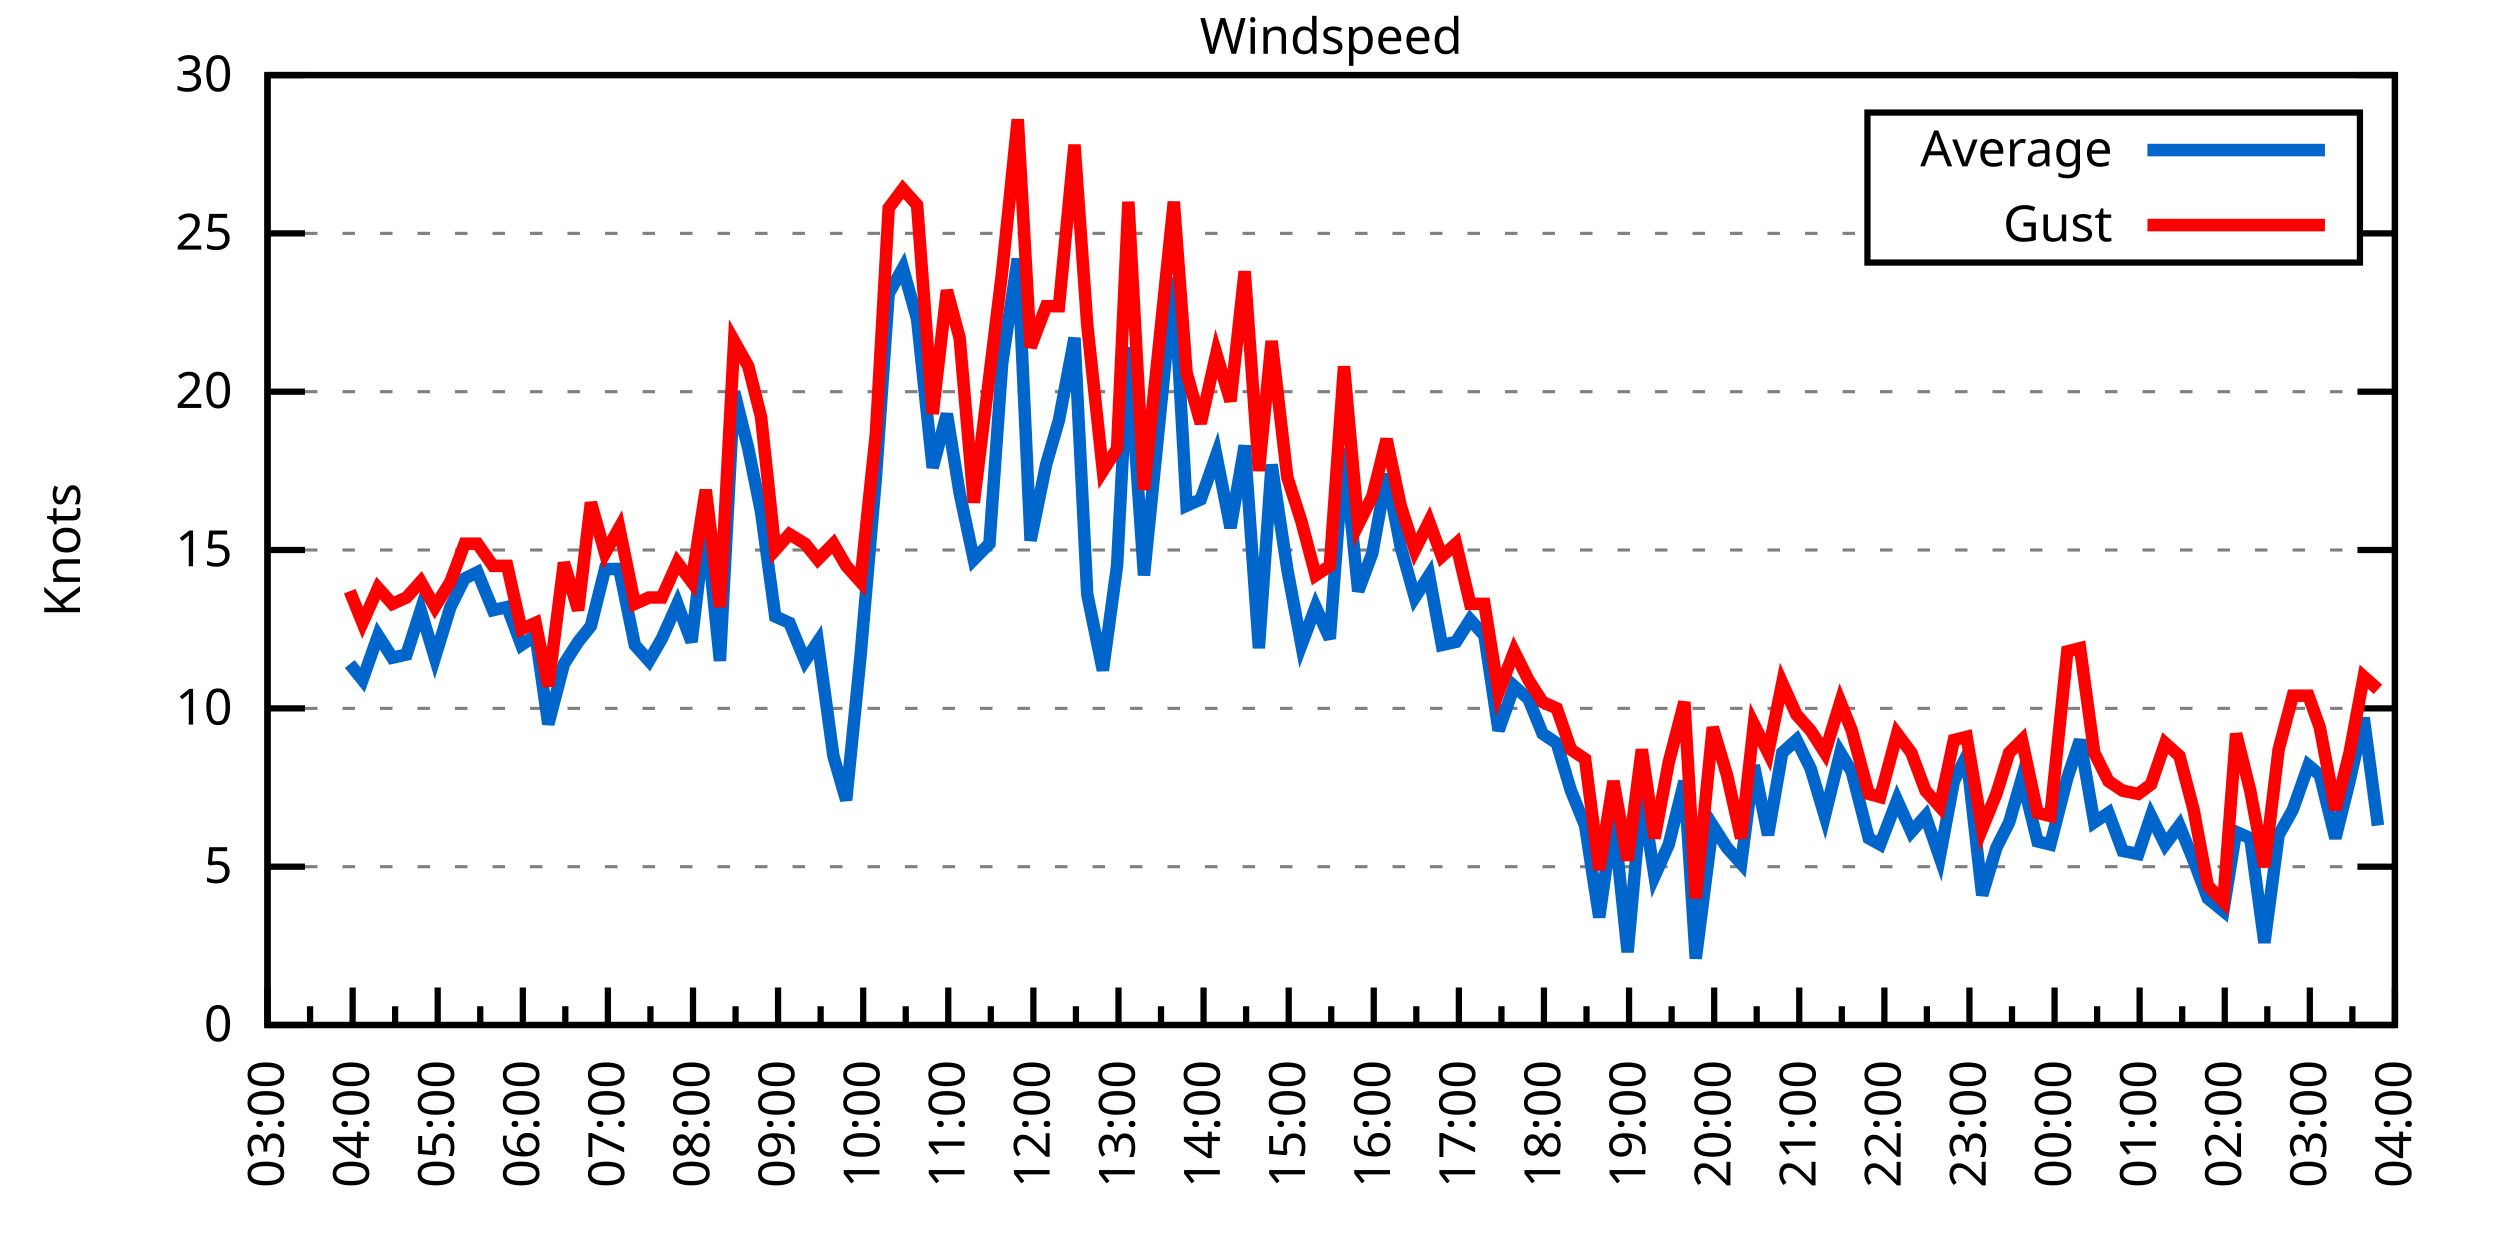
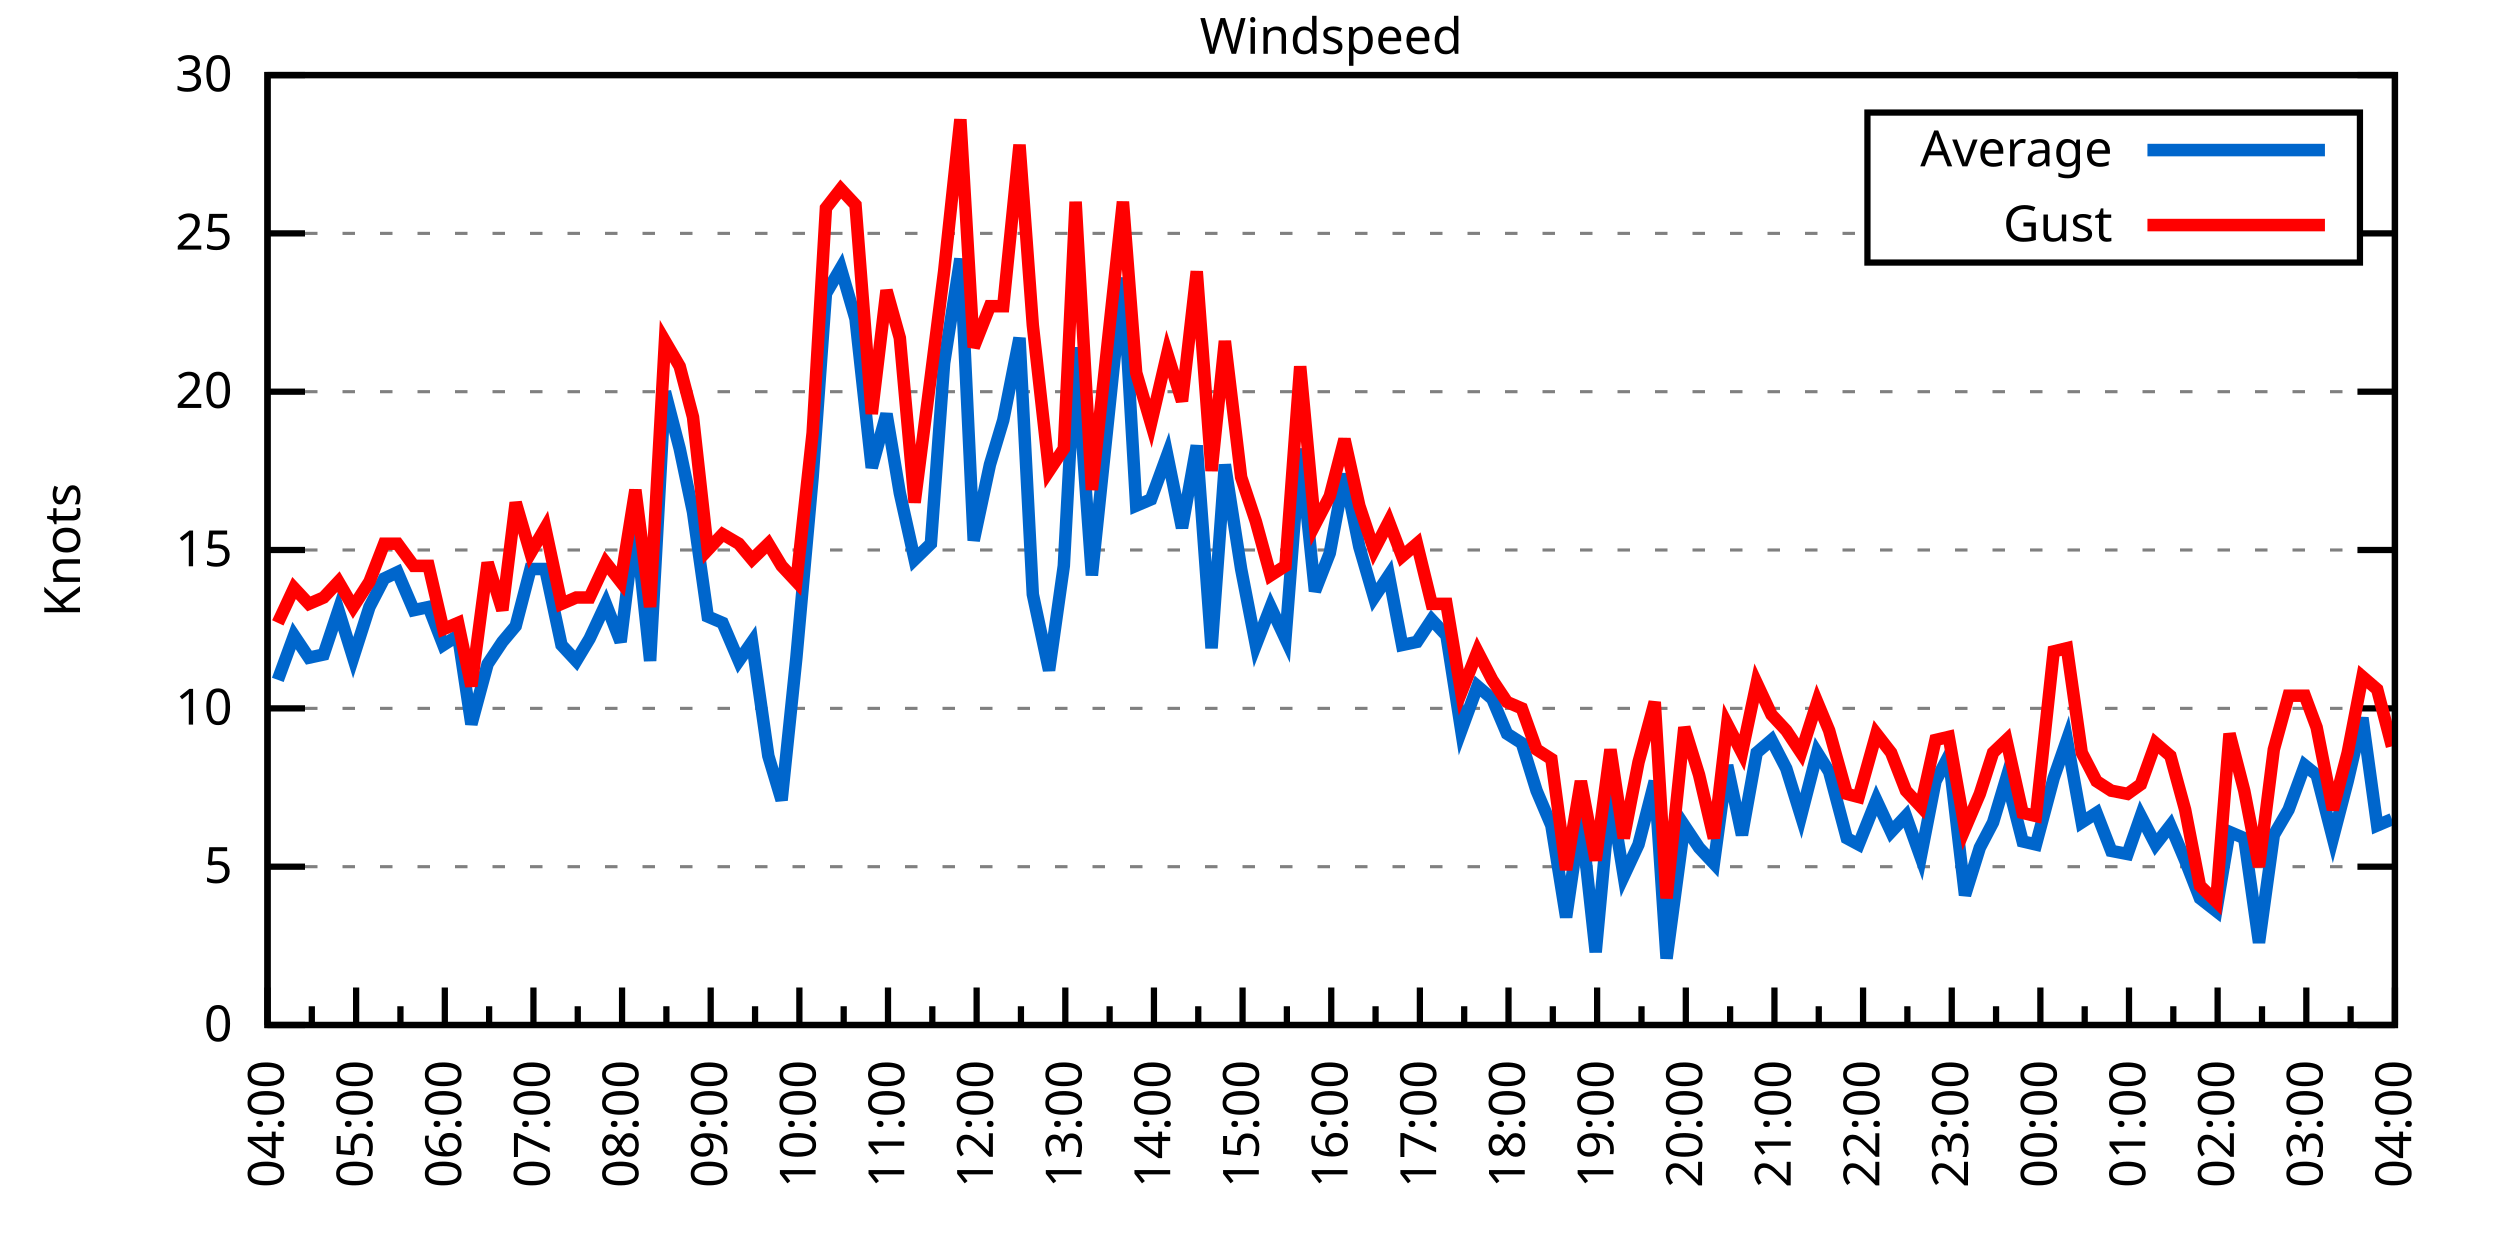
<svg xmlns="http://www.w3.org/2000/svg" xmlns:xlink="http://www.w3.org/1999/xlink" width="400" height="200" viewBox="0 0 400 200">
  <g id="gnuplot_canvas">
    <rect x="0" y="0" width="400" height="200" fill="none" />
    <defs>
      <circle id="gpDot" r="0.5" stroke-width="0.5" stroke="currentColor" />
      <path id="gpPt0" stroke-width="0.333" stroke="currentColor" d="M-1,0 h2 M0,-1 v2" />
      <path id="gpPt1" stroke-width="0.333" stroke="currentColor" d="M-1,-1 L1,1 M1,-1 L-1,1" />
      <path id="gpPt2" stroke-width="0.333" stroke="currentColor" d="M-1,0 L1,0 M0,-1 L0,1 M-1,-1 L1,1 M-1,1 L1,-1" />
      <rect id="gpPt3" stroke-width="0.333" stroke="currentColor" x="-1" y="-1" width="2" height="2" />
      <rect id="gpPt4" stroke-width="0.333" stroke="currentColor" fill="currentColor" x="-1" y="-1" width="2" height="2" />
      <circle id="gpPt5" stroke-width="0.333" stroke="currentColor" cx="0" cy="0" r="1" />
      <use xlink:href="#gpPt5" id="gpPt6" fill="currentColor" stroke="none" />
      <path id="gpPt7" stroke-width="0.333" stroke="currentColor" d="M0,-1.33 L-1.33,0.67 L1.33,0.67 z" />
      <use xlink:href="#gpPt7" id="gpPt8" fill="currentColor" stroke="none" />
      <use xlink:href="#gpPt7" id="gpPt9" stroke="currentColor" transform="rotate(180)" />
      <use xlink:href="#gpPt9" id="gpPt10" fill="currentColor" stroke="none" />
      <use xlink:href="#gpPt3" id="gpPt11" stroke="currentColor" transform="rotate(45)" />
      <use xlink:href="#gpPt11" id="gpPt12" fill="currentColor" stroke="none" />
      <path id="gpPt13" stroke-width="0.333" stroke="currentColor" d="M0,1.330 L1.265,0.411 L0.782,-1.067 L-0.782,-1.076 L-1.265,0.411 z" />
      <use xlink:href="#gpPt13" id="gpPt14" fill="currentColor" stroke="none" />
      <filter id="textbox" filterUnits="objectBoundingBox" x="0" y="0" height="1" width="1">
        <feFlood flood-color="white" flood-opacity="1" result="bgnd" />
        <feComposite in="SourceGraphic" in2="bgnd" operator="atop" />
      </filter>
      <filter id="greybox" filterUnits="objectBoundingBox" x="0" y="0" height="1" width="1">
        <feFlood flood-color="lightgrey" flood-opacity="1" result="grey" />
        <feComposite in="SourceGraphic" in2="grey" operator="atop" />
      </filter>
    </defs>
    <g fill="none" color="white" stroke="currentColor" stroke-width="1.00" stroke-linecap="butt" stroke-linejoin="miter">
</g>
    <g fill="none" color="black" stroke="currentColor" stroke-width="1.00" stroke-linecap="butt" stroke-linejoin="miter">
      <g stroke="none" shape-rendering="crispEdges">
        <polygon fill="rgb(255, 255, 255)" points="42.80,164.00 383.18,164.00 383.18,12.02 42.80,12.02 " />
      </g>
    </g>
    <g fill="none" color="black" stroke="currentColor" stroke-width="1.00" stroke-linecap="butt" stroke-linejoin="miter">
</g>
    <g fill="none" color="black" stroke="black" stroke-width="0.50" stroke-linecap="butt" stroke-linejoin="miter">
</g>
    <g fill="none" color="gray" stroke="currentColor" stroke-width="0.50" stroke-linecap="butt" stroke-linejoin="miter">
      <path stroke="gray" stroke-dasharray="2,4" class="gridline" d="M42.80,164.00 L383.19,164.00  " />
    </g>
    <g fill="none" color="gray" stroke="gray" stroke-width="1.00" stroke-linecap="butt" stroke-linejoin="miter">
</g>
    <g fill="none" color="black" stroke="currentColor" stroke-width="1.00" stroke-linecap="butt" stroke-linejoin="miter">
      <path stroke="black" d="M42.80,164.00 L48.80,164.00 M383.19,164.00 L377.19,164.00  " />
      <g transform="translate(37.20,166.60)" stroke="none" fill="black" font-family="Sans" font-size="8.00" text-anchor="end">
        <text>
          <tspan font-family="Sans"> 0</tspan>
        </text>
      </g>
    </g>
    <g fill="none" color="black" stroke="currentColor" stroke-width="1.00" stroke-linecap="butt" stroke-linejoin="miter">
</g>
    <g fill="none" color="black" stroke="black" stroke-width="0.50" stroke-linecap="butt" stroke-linejoin="miter">
</g>
    <g fill="none" color="gray" stroke="currentColor" stroke-width="0.50" stroke-linecap="butt" stroke-linejoin="miter">
      <path stroke="gray" stroke-dasharray="2,4" class="gridline" d="M42.80,138.67 L383.19,138.67  " />
    </g>
    <g fill="none" color="gray" stroke="gray" stroke-width="1.00" stroke-linecap="butt" stroke-linejoin="miter">
</g>
    <g fill="none" color="black" stroke="currentColor" stroke-width="1.00" stroke-linecap="butt" stroke-linejoin="miter">
      <path stroke="black" d="M42.80,138.67 L48.80,138.67 M383.19,138.67 L377.19,138.67  " />
      <g transform="translate(37.20,141.27)" stroke="none" fill="black" font-family="Sans" font-size="8.00" text-anchor="end">
        <text>
          <tspan font-family="Sans"> 5</tspan>
        </text>
      </g>
    </g>
    <g fill="none" color="black" stroke="currentColor" stroke-width="1.00" stroke-linecap="butt" stroke-linejoin="miter">
</g>
    <g fill="none" color="black" stroke="black" stroke-width="0.50" stroke-linecap="butt" stroke-linejoin="miter">
</g>
    <g fill="none" color="gray" stroke="currentColor" stroke-width="0.50" stroke-linecap="butt" stroke-linejoin="miter">
      <path stroke="gray" stroke-dasharray="2,4" class="gridline" d="M42.80,113.34 L383.19,113.34  " />
    </g>
    <g fill="none" color="gray" stroke="gray" stroke-width="1.00" stroke-linecap="butt" stroke-linejoin="miter">
</g>
    <g fill="none" color="black" stroke="currentColor" stroke-width="1.00" stroke-linecap="butt" stroke-linejoin="miter">
      <path stroke="black" d="M42.80,113.34 L48.80,113.34 M383.19,113.34 L377.19,113.34  " />
      <g transform="translate(37.20,115.94)" stroke="none" fill="black" font-family="Sans" font-size="8.00" text-anchor="end">
        <text>
          <tspan font-family="Sans"> 10</tspan>
        </text>
      </g>
    </g>
    <g fill="none" color="black" stroke="currentColor" stroke-width="1.00" stroke-linecap="butt" stroke-linejoin="miter">
</g>
    <g fill="none" color="black" stroke="black" stroke-width="0.50" stroke-linecap="butt" stroke-linejoin="miter">
</g>
    <g fill="none" color="gray" stroke="currentColor" stroke-width="0.50" stroke-linecap="butt" stroke-linejoin="miter">
      <path stroke="gray" stroke-dasharray="2,4" class="gridline" d="M42.80,88.00 L383.19,88.00  " />
    </g>
    <g fill="none" color="gray" stroke="gray" stroke-width="1.00" stroke-linecap="butt" stroke-linejoin="miter">
</g>
    <g fill="none" color="black" stroke="currentColor" stroke-width="1.00" stroke-linecap="butt" stroke-linejoin="miter">
      <path stroke="black" d="M42.80,88.00 L48.80,88.00 M383.19,88.00 L377.19,88.00  " />
      <g transform="translate(37.20,90.60)" stroke="none" fill="black" font-family="Sans" font-size="8.00" text-anchor="end">
        <text>
          <tspan font-family="Sans"> 15</tspan>
        </text>
      </g>
    </g>
    <g fill="none" color="black" stroke="currentColor" stroke-width="1.00" stroke-linecap="butt" stroke-linejoin="miter">
</g>
    <g fill="none" color="black" stroke="black" stroke-width="0.50" stroke-linecap="butt" stroke-linejoin="miter">
</g>
    <g fill="none" color="gray" stroke="currentColor" stroke-width="0.50" stroke-linecap="butt" stroke-linejoin="miter">
      <path stroke="gray" stroke-dasharray="2,4" class="gridline" d="M42.80,62.67 L383.19,62.67  " />
    </g>
    <g fill="none" color="gray" stroke="gray" stroke-width="1.00" stroke-linecap="butt" stroke-linejoin="miter">
</g>
    <g fill="none" color="black" stroke="currentColor" stroke-width="1.00" stroke-linecap="butt" stroke-linejoin="miter">
      <path stroke="black" d="M42.80,62.67 L48.80,62.67 M383.19,62.67 L377.19,62.67  " />
      <g transform="translate(37.20,65.27)" stroke="none" fill="black" font-family="Sans" font-size="8.00" text-anchor="end">
        <text>
          <tspan font-family="Sans"> 20</tspan>
        </text>
      </g>
    </g>
    <g fill="none" color="black" stroke="currentColor" stroke-width="1.00" stroke-linecap="butt" stroke-linejoin="miter">
</g>
    <g fill="none" color="black" stroke="black" stroke-width="0.50" stroke-linecap="butt" stroke-linejoin="miter">
</g>
    <g fill="none" color="gray" stroke="currentColor" stroke-width="0.50" stroke-linecap="butt" stroke-linejoin="miter">
      <path stroke="gray" stroke-dasharray="2,4" class="gridline" d="M42.80,37.34 L298.79,37.34 M377.59,37.34 L383.19,37.34  " />
    </g>
    <g fill="none" color="gray" stroke="gray" stroke-width="1.00" stroke-linecap="butt" stroke-linejoin="miter">
</g>
    <g fill="none" color="black" stroke="currentColor" stroke-width="1.00" stroke-linecap="butt" stroke-linejoin="miter">
      <path stroke="black" d="M42.80,37.34 L48.80,37.34 M383.19,37.34 L377.19,37.34  " />
      <g transform="translate(37.20,39.94)" stroke="none" fill="black" font-family="Sans" font-size="8.00" text-anchor="end">
        <text>
          <tspan font-family="Sans"> 25</tspan>
        </text>
      </g>
    </g>
    <g fill="none" color="black" stroke="currentColor" stroke-width="1.00" stroke-linecap="butt" stroke-linejoin="miter">
</g>
    <g fill="none" color="black" stroke="black" stroke-width="0.50" stroke-linecap="butt" stroke-linejoin="miter">
</g>
    <g fill="none" color="gray" stroke="currentColor" stroke-width="0.50" stroke-linecap="butt" stroke-linejoin="miter">
      <path stroke="gray" stroke-dasharray="2,4" class="gridline" d="M42.80,12.01 L383.19,12.01  " />
    </g>
    <g fill="none" color="gray" stroke="gray" stroke-width="1.00" stroke-linecap="butt" stroke-linejoin="miter">
</g>
    <g fill="none" color="black" stroke="currentColor" stroke-width="1.00" stroke-linecap="butt" stroke-linejoin="miter">
      <path stroke="black" d="M42.80,12.01 L48.80,12.01 M383.19,12.01 L377.19,12.01  " />
      <g transform="translate(37.20,14.61)" stroke="none" fill="black" font-family="Sans" font-size="8.00" text-anchor="end">
        <text>
          <tspan font-family="Sans"> 30</tspan>
        </text>
      </g>
    </g>
    <g fill="none" color="black" stroke="currentColor" stroke-width="1.00" stroke-linecap="butt" stroke-linejoin="miter">
      <path stroke="black" d="M42.80,164.00 L42.80,158.00  " />
      <g transform="translate(45.40,169.60) rotate(270)" stroke="none" fill="black" font-family="Sans" font-size="8.00" text-anchor="end">
        <text>
+           <tspan font-family="Sans">04:00</tspan>
+         </text>
+       </g>
+     </g>
+     <g fill="none" color="black" stroke="currentColor" stroke-width="1.00" stroke-linecap="butt" stroke-linejoin="miter">
+       <path stroke="black" d="M49.89,164.00 L49.89,161.00 M56.98,164.00 L56.98,158.00  " />
+       <g transform="translate(59.58,169.60) rotate(270)" stroke="none" fill="black" font-family="Sans" font-size="8.00" text-anchor="end">
+         <text>
+           <tspan font-family="Sans">05:00</tspan>
+         </text>
+       </g>
+     </g>
+     <g fill="none" color="black" stroke="currentColor" stroke-width="1.00" stroke-linecap="butt" stroke-linejoin="miter">
+       <path stroke="black" d="M64.07,164.00 L64.07,161.00 M71.17,164.00 L71.17,158.00  " />
+       <g transform="translate(73.77,169.60) rotate(270)" stroke="none" fill="black" font-family="Sans" font-size="8.00" text-anchor="end">
+         <text>
+           <tspan font-family="Sans">06:00</tspan>
+         </text>
+       </g>
+     </g>
+     <g fill="none" color="black" stroke="currentColor" stroke-width="1.00" stroke-linecap="butt" stroke-linejoin="miter">
+       <path stroke="black" d="M78.26,164.00 L78.26,161.00 M85.35,164.00 L85.35,158.00  " />
+       <g transform="translate(87.95,169.60) rotate(270)" stroke="none" fill="black" font-family="Sans" font-size="8.00" text-anchor="end">
+         <text>
+           <tspan font-family="Sans">07:00</tspan>
+         </text>
+       </g>
+     </g>
+     <g fill="none" color="black" stroke="currentColor" stroke-width="1.00" stroke-linecap="butt" stroke-linejoin="miter">
+       <path stroke="black" d="M92.44,164.00 L92.44,161.00 M99.53,164.00 L99.53,158.00  " />
+       <g transform="translate(102.13,169.60) rotate(270)" stroke="none" fill="black" font-family="Sans" font-size="8.00" text-anchor="end">
+         <text>
+           <tspan font-family="Sans">08:00</tspan>
+         </text>
+       </g>
+     </g>
+     <g fill="none" color="black" stroke="currentColor" stroke-width="1.00" stroke-linecap="butt" stroke-linejoin="miter">
+       <path stroke="black" d="M106.62,164.00 L106.62,161.00 M113.71,164.00 L113.71,158.00  " />
+       <g transform="translate(116.31,169.60) rotate(270)" stroke="none" fill="black" font-family="Sans" font-size="8.00" text-anchor="end">
+         <text>
+           <tspan font-family="Sans">09:00</tspan>
+         </text>
+       </g>
+     </g>
+     <g fill="none" color="black" stroke="currentColor" stroke-width="1.00" stroke-linecap="butt" stroke-linejoin="miter">
+       <path stroke="black" d="M120.81,164.00 L120.81,161.00 M127.90,164.00 L127.90,158.00  " />
+       <g transform="translate(130.50,169.60) rotate(270)" stroke="none" fill="black" font-family="Sans" font-size="8.00" text-anchor="end">
+         <text>
+           <tspan font-family="Sans">10:00</tspan>
+         </text>
+       </g>
+     </g>
+     <g fill="none" color="black" stroke="currentColor" stroke-width="1.00" stroke-linecap="butt" stroke-linejoin="miter">
+       <path stroke="black" d="M134.99,164.00 L134.99,161.00 M142.08,164.00 L142.08,158.00  " />
+       <g transform="translate(144.68,169.60) rotate(270)" stroke="none" fill="black" font-family="Sans" font-size="8.00" text-anchor="end">
+         <text>
+           <tspan font-family="Sans">11:00</tspan>
+         </text>
+       </g>
+     </g>
+     <g fill="none" color="black" stroke="currentColor" stroke-width="1.00" stroke-linecap="butt" stroke-linejoin="miter">
+       <path stroke="black" d="M149.17,164.00 L149.17,161.00 M156.26,164.00 L156.26,158.00  " />
+       <g transform="translate(158.86,169.60) rotate(270)" stroke="none" fill="black" font-family="Sans" font-size="8.00" text-anchor="end">
+         <text>
+           <tspan font-family="Sans">12:00</tspan>
+         </text>
+       </g>
+     </g>
+     <g fill="none" color="black" stroke="currentColor" stroke-width="1.00" stroke-linecap="butt" stroke-linejoin="miter">
+       <path stroke="black" d="M163.35,164.00 L163.35,161.00 M170.45,164.00 L170.45,158.00  " />
+       <g transform="translate(173.05,169.60) rotate(270)" stroke="none" fill="black" font-family="Sans" font-size="8.00" text-anchor="end">
+         <text>
+           <tspan font-family="Sans">13:00</tspan>
+         </text>
+       </g>
+     </g>
+     <g fill="none" color="black" stroke="currentColor" stroke-width="1.00" stroke-linecap="butt" stroke-linejoin="miter">
+       <path stroke="black" d="M177.54,164.00 L177.54,161.00 M184.63,164.00 L184.63,158.00  " />
+       <g transform="translate(187.23,169.60) rotate(270)" stroke="none" fill="black" font-family="Sans" font-size="8.00" text-anchor="end">
+         <text>
+           <tspan font-family="Sans">14:00</tspan>
+         </text>
+       </g>
+     </g>
+     <g fill="none" color="black" stroke="currentColor" stroke-width="1.00" stroke-linecap="butt" stroke-linejoin="miter">
+       <path stroke="black" d="M191.72,164.00 L191.72,161.00 M198.81,164.00 L198.81,158.00  " />
+       <g transform="translate(201.41,169.60) rotate(270)" stroke="none" fill="black" font-family="Sans" font-size="8.00" text-anchor="end">
+         <text>
+           <tspan font-family="Sans">15:00</tspan>
+         </text>
+       </g>
+     </g>
+     <g fill="none" color="black" stroke="currentColor" stroke-width="1.00" stroke-linecap="butt" stroke-linejoin="miter">
+       <path stroke="black" d="M205.90,164.00 L205.90,161.00 M213.00,164.00 L213.00,158.00  " />
+       <g transform="translate(215.60,169.60) rotate(270)" stroke="none" fill="black" font-family="Sans" font-size="8.00" text-anchor="end">
+         <text>
+           <tspan font-family="Sans">16:00</tspan>
+         </text>
+       </g>
+     </g>
+     <g fill="none" color="black" stroke="currentColor" stroke-width="1.00" stroke-linecap="butt" stroke-linejoin="miter">
+       <path stroke="black" d="M220.09,164.00 L220.09,161.00 M227.18,164.00 L227.18,158.00  " />
+       <g transform="translate(229.78,169.60) rotate(270)" stroke="none" fill="black" font-family="Sans" font-size="8.00" text-anchor="end">
+         <text>
+           <tspan font-family="Sans">17:00</tspan>
+         </text>
+       </g>
+     </g>
+     <g fill="none" color="black" stroke="currentColor" stroke-width="1.00" stroke-linecap="butt" stroke-linejoin="miter">
+       <path stroke="black" d="M234.27,164.00 L234.27,161.00 M241.36,164.00 L241.36,158.00  " />
+       <g transform="translate(243.96,169.60) rotate(270)" stroke="none" fill="black" font-family="Sans" font-size="8.00" text-anchor="end">
+         <text>
+           <tspan font-family="Sans">18:00</tspan>
+         </text>
+       </g>
+     </g>
+     <g fill="none" color="black" stroke="currentColor" stroke-width="1.00" stroke-linecap="butt" stroke-linejoin="miter">
+       <path stroke="black" d="M248.45,164.00 L248.45,161.00 M255.54,164.00 L255.54,158.00  " />
+       <g transform="translate(258.14,169.60) rotate(270)" stroke="none" fill="black" font-family="Sans" font-size="8.00" text-anchor="end">
+         <text>
+           <tspan font-family="Sans">19:00</tspan>
+         </text>
+       </g>
+     </g>
+     <g fill="none" color="black" stroke="currentColor" stroke-width="1.00" stroke-linecap="butt" stroke-linejoin="miter">
+       <path stroke="black" d="M262.64,164.00 L262.64,161.00 M269.73,164.00 L269.73,158.00  " />
+       <g transform="translate(272.33,169.60) rotate(270)" stroke="none" fill="black" font-family="Sans" font-size="8.00" text-anchor="end">
+         <text>
+           <tspan font-family="Sans">20:00</tspan>
+         </text>
+       </g>
+     </g>
+     <g fill="none" color="black" stroke="currentColor" stroke-width="1.00" stroke-linecap="butt" stroke-linejoin="miter">
+       <path stroke="black" d="M276.82,164.00 L276.82,161.00 M283.91,164.00 L283.91,158.00  " />
+       <g transform="translate(286.51,169.60) rotate(270)" stroke="none" fill="black" font-family="Sans" font-size="8.00" text-anchor="end">
+         <text>
+           <tspan font-family="Sans">21:00</tspan>
+         </text>
+       </g>
+     </g>
+     <g fill="none" color="black" stroke="currentColor" stroke-width="1.00" stroke-linecap="butt" stroke-linejoin="miter">
+       <path stroke="black" d="M291.00,164.00 L291.00,161.00 M298.09,164.00 L298.09,158.00  " />
+       <g transform="translate(300.69,169.60) rotate(270)" stroke="none" fill="black" font-family="Sans" font-size="8.00" text-anchor="end">
+         <text>
+           <tspan font-family="Sans">22:00</tspan>
+         </text>
+       </g>
+     </g>
+     <g fill="none" color="black" stroke="currentColor" stroke-width="1.00" stroke-linecap="butt" stroke-linejoin="miter">
+       <path stroke="black" d="M305.18,164.00 L305.18,161.00 M312.28,164.00 L312.28,158.00  " />
+       <g transform="translate(314.88,169.60) rotate(270)" stroke="none" fill="black" font-family="Sans" font-size="8.00" text-anchor="end">
+         <text>
+           <tspan font-family="Sans">23:00</tspan>
+         </text>
+       </g>
+     </g>
+     <g fill="none" color="black" stroke="currentColor" stroke-width="1.00" stroke-linecap="butt" stroke-linejoin="miter">
+       <path stroke="black" d="M319.37,164.00 L319.37,161.00 M326.46,164.00 L326.46,158.00  " />
+       <g transform="translate(329.06,169.60) rotate(270)" stroke="none" fill="black" font-family="Sans" font-size="8.00" text-anchor="end">
+         <text>
+           <tspan font-family="Sans">00:00</tspan>
+         </text>
+       </g>
+     </g>
+     <g fill="none" color="black" stroke="currentColor" stroke-width="1.00" stroke-linecap="butt" stroke-linejoin="miter">
+       <path stroke="black" d="M333.55,164.00 L333.55,161.00 M340.64,164.00 L340.64,158.00  " />
+       <g transform="translate(343.24,169.60) rotate(270)" stroke="none" fill="black" font-family="Sans" font-size="8.00" text-anchor="end">
+         <text>
+           <tspan font-family="Sans">01:00</tspan>
+         </text>
+       </g>
+     </g>
+     <g fill="none" color="black" stroke="currentColor" stroke-width="1.00" stroke-linecap="butt" stroke-linejoin="miter">
+       <path stroke="black" d="M347.73,164.00 L347.73,161.00 M354.82,164.00 L354.82,158.00  " />
+       <g transform="translate(357.42,169.60) rotate(270)" stroke="none" fill="black" font-family="Sans" font-size="8.00" text-anchor="end">
+         <text>
+           <tspan font-family="Sans">02:00</tspan>
+         </text>
+       </g>
+     </g>
+     <g fill="none" color="black" stroke="currentColor" stroke-width="1.00" stroke-linecap="butt" stroke-linejoin="miter">
+       <path stroke="black" d="M361.92,164.00 L361.92,161.00 M369.01,164.00 L369.01,158.00  " />
+       <g transform="translate(371.61,169.60) rotate(270)" stroke="none" fill="black" font-family="Sans" font-size="8.00" text-anchor="end">
+         <text>
          <tspan font-family="Sans">03:00</tspan>
        </text>
      </g>
    </g>
    <g fill="none" color="black" stroke="currentColor" stroke-width="1.00" stroke-linecap="butt" stroke-linejoin="miter">
-       <path stroke="black" d="M49.61,164.00 L49.61,161.00 M56.42,164.00 L56.42,158.00  " />
-       <g transform="translate(59.02,169.60) rotate(270)" stroke="none" fill="black" font-family="Sans" font-size="8.00" text-anchor="end">
-         <text>
-           <tspan font-family="Sans">04:00</tspan>
-         </text>
-       </g>
-     </g>
-     <g fill="none" color="black" stroke="currentColor" stroke-width="1.00" stroke-linecap="butt" stroke-linejoin="miter">
-       <path stroke="black" d="M63.22,164.00 L63.22,161.00 M70.03,164.00 L70.03,158.00  " />
-       <g transform="translate(72.63,169.60) rotate(270)" stroke="none" fill="black" font-family="Sans" font-size="8.00" text-anchor="end">
-         <text>
-           <tspan font-family="Sans">05:00</tspan>
-         </text>
-       </g>
-     </g>
-     <g fill="none" color="black" stroke="currentColor" stroke-width="1.00" stroke-linecap="butt" stroke-linejoin="miter">
-       <path stroke="black" d="M76.84,164.00 L76.84,161.00 M83.65,164.00 L83.65,158.00  " />
-       <g transform="translate(86.25,169.60) rotate(270)" stroke="none" fill="black" font-family="Sans" font-size="8.00" text-anchor="end">
-         <text>
-           <tspan font-family="Sans">06:00</tspan>
-         </text>
-       </g>
-     </g>
-     <g fill="none" color="black" stroke="currentColor" stroke-width="1.00" stroke-linecap="butt" stroke-linejoin="miter">
-       <path stroke="black" d="M90.45,164.00 L90.45,161.00 M97.26,164.00 L97.26,158.00  " />
-       <g transform="translate(99.86,169.60) rotate(270)" stroke="none" fill="black" font-family="Sans" font-size="8.00" text-anchor="end">
-         <text>
-           <tspan font-family="Sans">07:00</tspan>
-         </text>
-       </g>
-     </g>
-     <g fill="none" color="black" stroke="currentColor" stroke-width="1.00" stroke-linecap="butt" stroke-linejoin="miter">
-       <path stroke="black" d="M104.07,164.00 L104.07,161.00 M110.88,164.00 L110.88,158.00  " />
-       <g transform="translate(113.48,169.60) rotate(270)" stroke="none" fill="black" font-family="Sans" font-size="8.00" text-anchor="end">
-         <text>
-           <tspan font-family="Sans">08:00</tspan>
-         </text>
-       </g>
-     </g>
-     <g fill="none" color="black" stroke="currentColor" stroke-width="1.00" stroke-linecap="butt" stroke-linejoin="miter">
-       <path stroke="black" d="M117.69,164.00 L117.69,161.00 M124.49,164.00 L124.49,158.00  " />
-       <g transform="translate(127.09,169.60) rotate(270)" stroke="none" fill="black" font-family="Sans" font-size="8.00" text-anchor="end">
-         <text>
-           <tspan font-family="Sans">09:00</tspan>
-         </text>
-       </g>
-     </g>
-     <g fill="none" color="black" stroke="currentColor" stroke-width="1.00" stroke-linecap="butt" stroke-linejoin="miter">
-       <path stroke="black" d="M131.30,164.00 L131.30,161.00 M138.11,164.00 L138.11,158.00  " />
-       <g transform="translate(140.71,169.60) rotate(270)" stroke="none" fill="black" font-family="Sans" font-size="8.00" text-anchor="end">
-         <text>
-           <tspan font-family="Sans">10:00</tspan>
-         </text>
-       </g>
-     </g>
-     <g fill="none" color="black" stroke="currentColor" stroke-width="1.00" stroke-linecap="butt" stroke-linejoin="miter">
-       <path stroke="black" d="M144.92,164.00 L144.92,161.00 M151.72,164.00 L151.72,158.00  " />
-       <g transform="translate(154.32,169.60) rotate(270)" stroke="none" fill="black" font-family="Sans" font-size="8.00" text-anchor="end">
-         <text>
-           <tspan font-family="Sans">11:00</tspan>
-         </text>
-       </g>
-     </g>
-     <g fill="none" color="black" stroke="currentColor" stroke-width="1.00" stroke-linecap="butt" stroke-linejoin="miter">
-       <path stroke="black" d="M158.53,164.00 L158.53,161.00 M165.34,164.00 L165.34,158.00  " />
-       <g transform="translate(167.94,169.60) rotate(270)" stroke="none" fill="black" font-family="Sans" font-size="8.00" text-anchor="end">
-         <text>
-           <tspan font-family="Sans">12:00</tspan>
-         </text>
-       </g>
-     </g>
-     <g fill="none" color="black" stroke="currentColor" stroke-width="1.00" stroke-linecap="butt" stroke-linejoin="miter">
-       <path stroke="black" d="M172.15,164.00 L172.15,161.00 M178.96,164.00 L178.96,158.00  " />
-       <g transform="translate(181.56,169.60) rotate(270)" stroke="none" fill="black" font-family="Sans" font-size="8.00" text-anchor="end">
-         <text>
-           <tspan font-family="Sans">13:00</tspan>
-         </text>
-       </g>
-     </g>
-     <g fill="none" color="black" stroke="currentColor" stroke-width="1.00" stroke-linecap="butt" stroke-linejoin="miter">
-       <path stroke="black" d="M185.76,164.00 L185.76,161.00 M192.57,164.00 L192.57,158.00  " />
-       <g transform="translate(195.17,169.60) rotate(270)" stroke="none" fill="black" font-family="Sans" font-size="8.00" text-anchor="end">
-         <text>
-           <tspan font-family="Sans">14:00</tspan>
-         </text>
-       </g>
-     </g>
-     <g fill="none" color="black" stroke="currentColor" stroke-width="1.00" stroke-linecap="butt" stroke-linejoin="miter">
-       <path stroke="black" d="M199.38,164.00 L199.38,161.00 M206.19,164.00 L206.19,158.00  " />
-       <g transform="translate(208.79,169.60) rotate(270)" stroke="none" fill="black" font-family="Sans" font-size="8.00" text-anchor="end">
-         <text>
-           <tspan font-family="Sans">15:00</tspan>
-         </text>
-       </g>
-     </g>
-     <g fill="none" color="black" stroke="currentColor" stroke-width="1.00" stroke-linecap="butt" stroke-linejoin="miter">
-       <path stroke="black" d="M213.00,164.00 L213.00,161.00 M219.80,164.00 L219.80,158.00  " />
-       <g transform="translate(222.40,169.60) rotate(270)" stroke="none" fill="black" font-family="Sans" font-size="8.00" text-anchor="end">
-         <text>
-           <tspan font-family="Sans">16:00</tspan>
-         </text>
-       </g>
-     </g>
-     <g fill="none" color="black" stroke="currentColor" stroke-width="1.00" stroke-linecap="butt" stroke-linejoin="miter">
-       <path stroke="black" d="M226.61,164.00 L226.61,161.00 M233.42,164.00 L233.42,158.00  " />
-       <g transform="translate(236.02,169.60) rotate(270)" stroke="none" fill="black" font-family="Sans" font-size="8.00" text-anchor="end">
-         <text>
-           <tspan font-family="Sans">17:00</tspan>
-         </text>
-       </g>
-     </g>
-     <g fill="none" color="black" stroke="currentColor" stroke-width="1.00" stroke-linecap="butt" stroke-linejoin="miter">
-       <path stroke="black" d="M240.23,164.00 L240.23,161.00 M247.03,164.00 L247.03,158.00  " />
-       <g transform="translate(249.63,169.60) rotate(270)" stroke="none" fill="black" font-family="Sans" font-size="8.00" text-anchor="end">
-         <text>
-           <tspan font-family="Sans">18:00</tspan>
-         </text>
-       </g>
-     </g>
-     <g fill="none" color="black" stroke="currentColor" stroke-width="1.00" stroke-linecap="butt" stroke-linejoin="miter">
-       <path stroke="black" d="M253.84,164.00 L253.84,161.00 M260.65,164.00 L260.65,158.00  " />
-       <g transform="translate(263.25,169.60) rotate(270)" stroke="none" fill="black" font-family="Sans" font-size="8.00" text-anchor="end">
-         <text>
-           <tspan font-family="Sans">19:00</tspan>
-         </text>
-       </g>
-     </g>
-     <g fill="none" color="black" stroke="currentColor" stroke-width="1.00" stroke-linecap="butt" stroke-linejoin="miter">
-       <path stroke="black" d="M267.46,164.00 L267.46,161.00 M274.27,164.00 L274.27,158.00  " />
-       <g transform="translate(276.87,169.60) rotate(270)" stroke="none" fill="black" font-family="Sans" font-size="8.00" text-anchor="end">
-         <text>
-           <tspan font-family="Sans">20:00</tspan>
-         </text>
-       </g>
-     </g>
-     <g fill="none" color="black" stroke="currentColor" stroke-width="1.00" stroke-linecap="butt" stroke-linejoin="miter">
-       <path stroke="black" d="M281.07,164.00 L281.07,161.00 M287.88,164.00 L287.88,158.00  " />
-       <g transform="translate(290.48,169.60) rotate(270)" stroke="none" fill="black" font-family="Sans" font-size="8.00" text-anchor="end">
-         <text>
-           <tspan font-family="Sans">21:00</tspan>
-         </text>
-       </g>
-     </g>
-     <g fill="none" color="black" stroke="currentColor" stroke-width="1.00" stroke-linecap="butt" stroke-linejoin="miter">
-       <path stroke="black" d="M294.69,164.00 L294.69,161.00 M301.50,164.00 L301.50,158.00  " />
-       <g transform="translate(304.10,169.60) rotate(270)" stroke="none" fill="black" font-family="Sans" font-size="8.00" text-anchor="end">
-         <text>
-           <tspan font-family="Sans">22:00</tspan>
-         </text>
-       </g>
-     </g>
-     <g fill="none" color="black" stroke="currentColor" stroke-width="1.00" stroke-linecap="butt" stroke-linejoin="miter">
-       <path stroke="black" d="M308.30,164.00 L308.30,161.00 M315.11,164.00 L315.11,158.00  " />
-       <g transform="translate(317.71,169.60) rotate(270)" stroke="none" fill="black" font-family="Sans" font-size="8.00" text-anchor="end">
-         <text>
-           <tspan font-family="Sans">23:00</tspan>
-         </text>
-       </g>
-     </g>
-     <g fill="none" color="black" stroke="currentColor" stroke-width="1.00" stroke-linecap="butt" stroke-linejoin="miter">
-       <path stroke="black" d="M321.92,164.00 L321.92,161.00 M328.73,164.00 L328.73,158.00  " />
-       <g transform="translate(331.33,169.60) rotate(270)" stroke="none" fill="black" font-family="Sans" font-size="8.00" text-anchor="end">
-         <text>
-           <tspan font-family="Sans">00:00</tspan>
-         </text>
-       </g>
-     </g>
-     <g fill="none" color="black" stroke="currentColor" stroke-width="1.00" stroke-linecap="butt" stroke-linejoin="miter">
-       <path stroke="black" d="M335.54,164.00 L335.54,161.00 M342.34,164.00 L342.34,158.00  " />
-       <g transform="translate(344.94,169.60) rotate(270)" stroke="none" fill="black" font-family="Sans" font-size="8.00" text-anchor="end">
-         <text>
-           <tspan font-family="Sans">01:00</tspan>
-         </text>
-       </g>
-     </g>
-     <g fill="none" color="black" stroke="currentColor" stroke-width="1.00" stroke-linecap="butt" stroke-linejoin="miter">
-       <path stroke="black" d="M349.15,164.00 L349.15,161.00 M355.96,164.00 L355.96,158.00  " />
-       <g transform="translate(358.56,169.60) rotate(270)" stroke="none" fill="black" font-family="Sans" font-size="8.00" text-anchor="end">
-         <text>
-           <tspan font-family="Sans">02:00</tspan>
-         </text>
-       </g>
-     </g>
-     <g fill="none" color="black" stroke="currentColor" stroke-width="1.00" stroke-linecap="butt" stroke-linejoin="miter">
-       <path stroke="black" d="M362.77,164.00 L362.77,161.00 M369.57,164.00 L369.57,158.00  " />
-       <g transform="translate(372.17,169.60) rotate(270)" stroke="none" fill="black" font-family="Sans" font-size="8.00" text-anchor="end">
-         <text>
-           <tspan font-family="Sans">03:00</tspan>
-         </text>
-       </g>
-     </g>
-     <g fill="none" color="black" stroke="currentColor" stroke-width="1.00" stroke-linecap="butt" stroke-linejoin="miter">
-       <path stroke="black" d="M376.38,164.00 L376.38,161.00 M383.19,164.00 L383.19,158.00  " />
+       <path stroke="black" d="M376.10,164.00 L376.10,161.00 M383.19,164.00 L383.19,158.00  " />
      <g transform="translate(385.79,169.60) rotate(270)" stroke="none" fill="black" font-family="Sans" font-size="8.00" text-anchor="end">
        <text>
          <tspan font-family="Sans">04:00</tspan>
        </text>
      </g>
    </g>
    <g fill="none" color="black" stroke="currentColor" stroke-width="1.00" stroke-linecap="butt" stroke-linejoin="miter">
</g>
    <g fill="none" color="black" stroke="currentColor" stroke-width="1.00" stroke-linecap="butt" stroke-linejoin="miter">
      <path stroke="black" d="M42.80,12.01 L42.80,164.00 L383.19,164.00 L383.19,12.01 L42.80,12.01 Z  " />
    </g>
    <g fill="none" color="black" stroke="currentColor" stroke-width="1.00" stroke-linecap="butt" stroke-linejoin="miter">
      <g transform="translate(12.80,88.01) rotate(270)" stroke="none" fill="black" font-family="Sans" font-size="8.00" text-anchor="middle">
        <text>
          <tspan font-family="Sans">Knots</tspan>
        </text>
      </g>
    </g>
    <g fill="none" color="black" stroke="currentColor" stroke-width="1.00" stroke-linecap="butt" stroke-linejoin="miter">
</g>
    <g fill="none" color="black" stroke="currentColor" stroke-width="1.00" stroke-linecap="butt" stroke-linejoin="miter">
      <path stroke="black" d="M298.79,42.01 L298.79,18.01 L377.59,18.01 L377.59,42.01 L298.79,42.01 Z  " />
    </g>
    <g id="Windspeed_plot_1">
      <g fill="none" color="white" stroke="black" stroke-width="2.00" stroke-linecap="butt" stroke-linejoin="miter">
</g>
      <g fill="none" color="black" stroke="currentColor" stroke-width="2.00" stroke-linecap="butt" stroke-linejoin="miter">
        <g transform="translate(337.99,26.61)" stroke="none" fill="black" font-family="Sans" font-size="8.00" text-anchor="end">
          <text>
            <tspan font-family="Sans">Average</tspan>
          </text>
        </g>
      </g>
      <g fill="none" color="black" stroke="currentColor" stroke-width="2.00" stroke-linecap="butt" stroke-linejoin="miter">
-         <path stroke="rgb(  0, 102, 204)" d="M343.59,24.01 L371.99,24.01 M55.96,106.24 L58.00,108.78 L60.50,101.68 L62.77,105.23 L65.04,104.72 L67.31,97.63   L69.58,105.23 L72.07,97.12 L74.34,92.56 L76.39,91.55 L78.88,97.63 L81.15,97.12 L83.42,103.20 L85.69,101.68   L87.73,115.87 L90.23,106.24 L92.50,102.70 L94.54,100.16 L96.81,91.04 L99.08,91.04 L101.57,103.20 L103.84,105.74   L105.89,102.19 L108.38,96.62 L110.65,102.70 L112.92,83.45 L115.19,105.74 L117.46,62.67 L119.73,71.79 L121.77,81.93   L124.04,98.64 L126.31,99.66 L128.81,105.74 L130.85,102.70 L133.34,120.94 L135.39,128.03 L137.66,105.23 L140.15,76.35   L142.19,46.97 L144.46,42.91 L146.73,51.02 L149.23,74.83 L151.50,66.22 L153.54,78.89 L155.81,89.52 L158.31,86.99   L160.35,58.11 L162.84,41.39 L164.89,86.49 L167.38,74.33 L169.43,67.23 L171.92,54.06 L173.96,95.10 L176.46,107.26   L178.73,90.54 L180.54,55.58 L183.04,92.06 L187.81,44.43 L189.85,80.91 L192.12,79.90 L194.61,72.81 L196.88,84.46   L199.15,71.29 L201.42,103.71 L203.46,74.33 L205.96,91.04 L208.23,103.20 L210.50,97.12 L212.77,102.19 L215.04,71.79   L217.31,94.59 L219.58,88.51 L221.85,75.85 L224.11,87.50 L226.38,95.60 L228.65,92.06 L230.70,103.20 L232.96,102.70   L235.23,99.15 L237.50,101.68 L239.77,116.88 L242.27,109.79 L244.54,111.82 L246.81,117.39 L249.08,118.91 L251.35,126.51   L253.61,132.08 L255.88,146.77 L258.15,130.56 L260.42,152.35 L262.69,127.02 L264.73,140.19 L267.00,135.12 L269.50,124.99   L271.32,153.36 L274.04,132.08 L276.31,135.63 L278.58,138.16 L280.62,122.46 L282.89,133.60 L285.16,120.43 L287.43,118.40   L289.70,122.96 L291.97,130.56 L294.46,120.43 L296.28,123.47 L299.00,134.11 L300.82,135.12 L303.54,128.03 L305.81,133.10   L308.08,130.56 L310.35,137.15 L312.62,124.99 L314.66,120.94 L317.15,143.23 L319.42,135.63 L321.47,131.58 L323.51,124.48   L326.00,134.62 L328.05,135.12 L330.77,124.48 L332.81,118.40 L335.08,131.58 L337.35,130.06 L339.62,136.14 L342.12,136.64   L344.16,130.56 L346.43,135.12 L348.70,132.08 L350.97,137.66 L353.24,143.73 L355.73,145.76 L357.77,133.10 L360.04,134.11   L362.31,150.83 L364.58,133.60 L366.85,129.55 L369.35,122.46 L371.16,123.98 L373.66,134.11 L375.93,124.99 L378.20,114.86   L380.47,132.08  " />
+         <path stroke="rgb(  0, 102, 204)" d="M343.59,24.01 L371.99,24.01 M44.45,108.78 L47.05,101.68 L49.42,105.23 L51.78,104.72 L54.15,97.63 L56.51,105.23   L59.11,97.12 L61.47,92.56 L63.60,91.55 L66.20,97.63 L68.57,97.12 L70.93,103.20 L73.29,101.68 L75.42,115.87   L78.02,106.24 L80.38,102.70 L82.51,100.16 L84.88,91.04 L87.24,91.04 L89.84,103.20 L92.20,105.74 L94.33,102.19   L96.93,96.62 L99.30,102.70 L101.66,83.45 L104.02,105.74 L106.39,62.67 L108.75,71.79 L110.88,81.93 L113.24,98.64   L115.61,99.66 L118.21,105.74 L120.33,102.70 L122.93,120.94 L125.06,128.03 L127.42,105.23 L130.02,76.35 L132.15,46.97   L134.52,42.91 L136.88,51.02 L139.48,74.83 L141.84,66.22 L143.97,78.89 L146.34,89.52 L148.94,86.99 L151.06,58.11   L153.66,41.39 L155.79,86.49 L158.39,74.33 L160.52,67.23 L163.12,54.06 L165.25,95.10 L167.85,107.26 L170.21,90.54   L172.10,55.58 L174.70,92.06 L179.67,44.43 L181.79,80.91 L184.16,79.90 L186.76,72.81 L189.12,84.46 L191.48,71.29   L193.85,103.71 L195.98,74.33 L198.58,91.04 L200.94,103.20 L203.30,97.12 L205.67,102.19 L208.03,71.79 L210.39,94.59   L212.76,88.51 L215.12,75.85 L217.49,87.50 L219.85,95.60 L222.21,92.06 L224.34,103.20 L226.71,102.70 L229.07,99.15   L231.43,101.68 L233.80,116.88 L236.40,109.79 L238.76,111.82 L241.12,117.39 L243.49,118.91 L245.85,126.51 L248.22,132.08   L250.58,146.77 L252.94,130.56 L255.31,152.35 L257.67,127.02 L259.80,140.19 L262.16,135.12 L264.76,124.99 L266.65,153.36   L269.49,132.08 L271.85,135.63 L274.22,138.16 L276.35,122.46 L278.71,133.60 L281.07,120.43 L283.44,118.40 L285.80,122.96   L288.16,130.56 L290.76,120.43 L292.66,123.47 L295.49,134.11 L297.38,135.12 L300.22,128.03 L302.58,133.10 L304.95,130.56   L307.31,137.15 L309.68,124.99 L311.80,120.94 L314.40,143.23 L316.77,135.63 L318.89,131.58 L321.02,124.48 L323.62,134.62   L325.75,135.12 L328.59,124.48 L330.71,118.40 L333.08,131.58 L335.44,130.06 L337.80,136.14 L340.40,136.64 L342.53,130.56   L344.90,135.12 L347.26,132.08 L349.62,137.66 L351.99,143.73 L354.59,145.76 L356.72,133.10 L359.08,134.11 L361.44,150.83   L363.81,133.60 L366.17,129.55 L368.77,122.46 L370.66,123.98 L373.26,134.11 L375.63,124.99 L377.99,114.86 L380.35,132.08   L382.72,131.07  " />
      </g>
    </g>
    <g id="Windspeed_plot_2">
      <g fill="none" color="black" stroke="currentColor" stroke-width="2.00" stroke-linecap="butt" stroke-linejoin="miter">
        <g transform="translate(337.99,38.61)" stroke="none" fill="black" font-family="Sans" font-size="8.00" text-anchor="end">
          <text>
            <tspan font-family="Sans">Gust</tspan>
          </text>
        </g>
      </g>
      <g fill="none" color="black" stroke="currentColor" stroke-width="2.00" stroke-linecap="butt" stroke-linejoin="miter">
-         <path stroke="rgb(255,   0,   0)" d="M343.59,36.01 L371.99,36.01 M55.96,94.59 L58.00,99.66 L60.50,94.08 L62.77,96.62 L65.04,95.60 L67.31,93.07   L69.58,97.12 L72.07,93.07 L74.34,86.99 L76.39,86.99 L78.88,90.54 L81.15,90.54 L83.42,100.67 L85.69,99.66   L87.73,109.79 L90.23,90.03 L92.50,97.63 L94.54,80.41 L96.81,88.51 L99.08,84.46 L101.57,96.62 L103.84,95.60   L105.89,95.60 L108.38,90.03 L110.65,93.07 L112.92,78.38 L115.19,97.12 L117.46,54.57 L119.73,58.62 L121.77,66.73   L124.04,88.00 L126.31,85.47 L128.81,86.99 L130.85,89.52 L133.34,86.99 L135.39,90.54 L137.66,93.07 L140.15,69.26   L142.19,33.29 L144.46,30.25 L146.73,32.78 L149.23,66.22 L151.50,46.46 L153.54,54.06 L155.81,80.41 L158.31,60.14   L160.35,43.42 L162.84,19.10 L164.89,55.58 L167.38,48.99 L169.43,48.99 L171.92,23.16 L173.96,52.03 L176.46,75.34   L178.73,71.79 L180.54,32.28 L183.04,78.38 L187.81,32.28 L189.85,59.63 L192.12,67.74 L194.61,56.59 L196.88,64.19   L199.15,43.42 L201.42,75.34 L203.46,54.57 L205.96,76.35 L208.23,83.45 L210.50,92.06 L212.77,90.54 L215.04,58.62   L217.31,83.95 L219.58,79.39 L221.85,70.27 L224.11,80.91 L226.38,88.00 L228.65,83.45 L230.70,89.02 L232.96,86.99   L235.23,96.62 L237.50,96.62 L239.77,110.80 L242.27,104.22 L244.54,108.78 L246.81,112.32 L249.08,113.34 L251.35,119.92   L253.61,121.44 L255.88,139.17 L258.15,124.99 L260.42,137.66 L262.69,119.92 L264.73,134.11 L267.00,121.95 L269.50,112.32   L271.32,143.73 L274.04,116.38 L276.31,123.98 L278.58,134.11 L280.62,115.87 L282.89,120.43 L285.16,109.28 L287.43,114.35   L289.70,116.88 L291.97,120.43 L294.46,112.32 L296.28,116.88 L299.00,127.02 L300.82,127.52 L303.54,117.39 L305.81,120.43   L308.08,126.51 L310.35,129.04 L312.62,118.40 L314.66,117.90 L317.15,132.59 L319.42,127.02 L321.47,120.43 L323.51,118.40   L326.00,130.06 L328.05,130.56 L330.77,104.22 L332.81,103.71 L335.08,120.43 L337.35,124.99 L339.62,126.51 L342.12,127.02   L344.16,125.50 L346.43,118.91 L348.70,120.94 L350.97,129.55 L353.24,141.71 L355.73,144.24 L357.77,117.39 L360.04,126.51   L362.31,138.67 L364.58,119.92 L366.85,111.31 L369.35,111.31 L371.16,116.38 L373.66,129.55 L375.93,120.43 L378.20,108.27   L380.47,110.30  " />
+         <path stroke="rgb(255,   0,   0)" d="M343.59,36.01 L371.99,36.01 M44.45,99.66 L47.05,94.08 L49.42,96.62 L51.78,95.60 L54.15,93.07 L56.51,97.12   L59.11,93.07 L61.47,86.99 L63.60,86.99 L66.20,90.54 L68.57,90.54 L70.93,100.67 L73.29,99.66 L75.42,109.79   L78.02,90.03 L80.38,97.63 L82.51,80.41 L84.88,88.51 L87.24,84.46 L89.84,96.62 L92.20,95.60 L94.33,95.60   L96.93,90.03 L99.30,93.07 L101.66,78.38 L104.02,97.12 L106.39,54.57 L108.75,58.62 L110.88,66.73 L113.24,88.00   L115.61,85.47 L118.21,86.99 L120.33,89.52 L122.93,86.99 L125.06,90.54 L127.42,93.07 L130.02,69.26 L132.15,33.29   L134.52,30.25 L136.88,32.78 L139.48,66.22 L141.84,46.46 L143.97,54.06 L146.34,80.41 L148.94,60.14 L151.06,43.42   L153.66,19.10 L155.79,55.58 L158.39,48.99 L160.52,48.99 L163.12,23.16 L165.25,52.03 L167.85,75.34 L170.21,71.79   L172.10,32.28 L174.70,78.38 L179.67,32.28 L181.79,59.63 L184.16,67.74 L186.76,56.59 L189.12,64.19 L191.48,43.42   L193.85,75.34 L195.98,54.57 L198.58,76.35 L200.94,83.45 L203.30,92.06 L205.67,90.54 L208.03,58.62 L210.39,83.95   L212.76,79.39 L215.12,70.27 L217.49,80.91 L219.85,88.00 L222.21,83.45 L224.34,89.02 L226.71,86.99 L229.07,96.62   L231.43,96.62 L233.80,110.80 L236.40,104.22 L238.76,108.78 L241.12,112.32 L243.49,113.34 L245.85,119.92 L248.22,121.44   L250.58,139.17 L252.94,124.99 L255.31,137.66 L257.67,119.92 L259.80,134.11 L262.16,121.95 L264.76,112.32 L266.65,143.73   L269.49,116.38 L271.85,123.98 L274.22,134.11 L276.35,115.87 L278.71,120.43 L281.07,109.28 L283.44,114.35 L285.80,116.88   L288.16,120.43 L290.76,112.32 L292.66,116.88 L295.49,127.02 L297.38,127.52 L300.22,117.39 L302.58,120.43 L304.95,126.51   L307.31,129.04 L309.68,118.40 L311.80,117.90 L314.40,132.59 L316.77,127.02 L318.89,120.43 L321.02,118.40 L323.62,130.06   L325.75,130.56 L328.59,104.22 L330.71,103.71 L333.08,120.43 L335.44,124.99 L337.80,126.51 L340.40,127.02 L342.53,125.50   L344.90,118.91 L347.26,120.94 L349.62,129.55 L351.99,141.71 L354.59,144.24 L356.72,117.39 L359.08,126.51 L361.44,138.67   L363.81,119.92 L366.17,111.31 L368.77,111.31 L370.66,116.38 L373.26,129.55 L375.63,120.43 L377.99,108.27 L380.35,110.30   L382.72,119.42  " />
      </g>
    </g>
    <g fill="none" color="black" stroke="currentColor" stroke-width="2.00" stroke-linecap="butt" stroke-linejoin="miter">
</g>
    <g fill="none" color="black" stroke="black" stroke-width="1.00" stroke-linecap="butt" stroke-linejoin="miter">
</g>
    <g fill="none" color="black" stroke="currentColor" stroke-width="1.00" stroke-linecap="butt" stroke-linejoin="miter">
      <path stroke="black" d="M42.80,12.01 L42.80,164.00 L383.19,164.00 L383.19,12.01 L42.80,12.01 Z  " />
    </g>
    <g fill="none" color="black" stroke="currentColor" stroke-width="1.00" stroke-linecap="butt" stroke-linejoin="miter">
      <g transform="translate(212.99,8.61)" stroke="none" fill="black" font-family="Sans" font-size="8.00" text-anchor="middle">
        <text>
          <tspan font-family="Sans">Windspeed</tspan>
        </text>
      </g>
    </g>
    <g fill="none" color="black" stroke="currentColor" stroke-width="1.00" stroke-linecap="butt" stroke-linejoin="miter">
</g>
  </g>
</svg>
